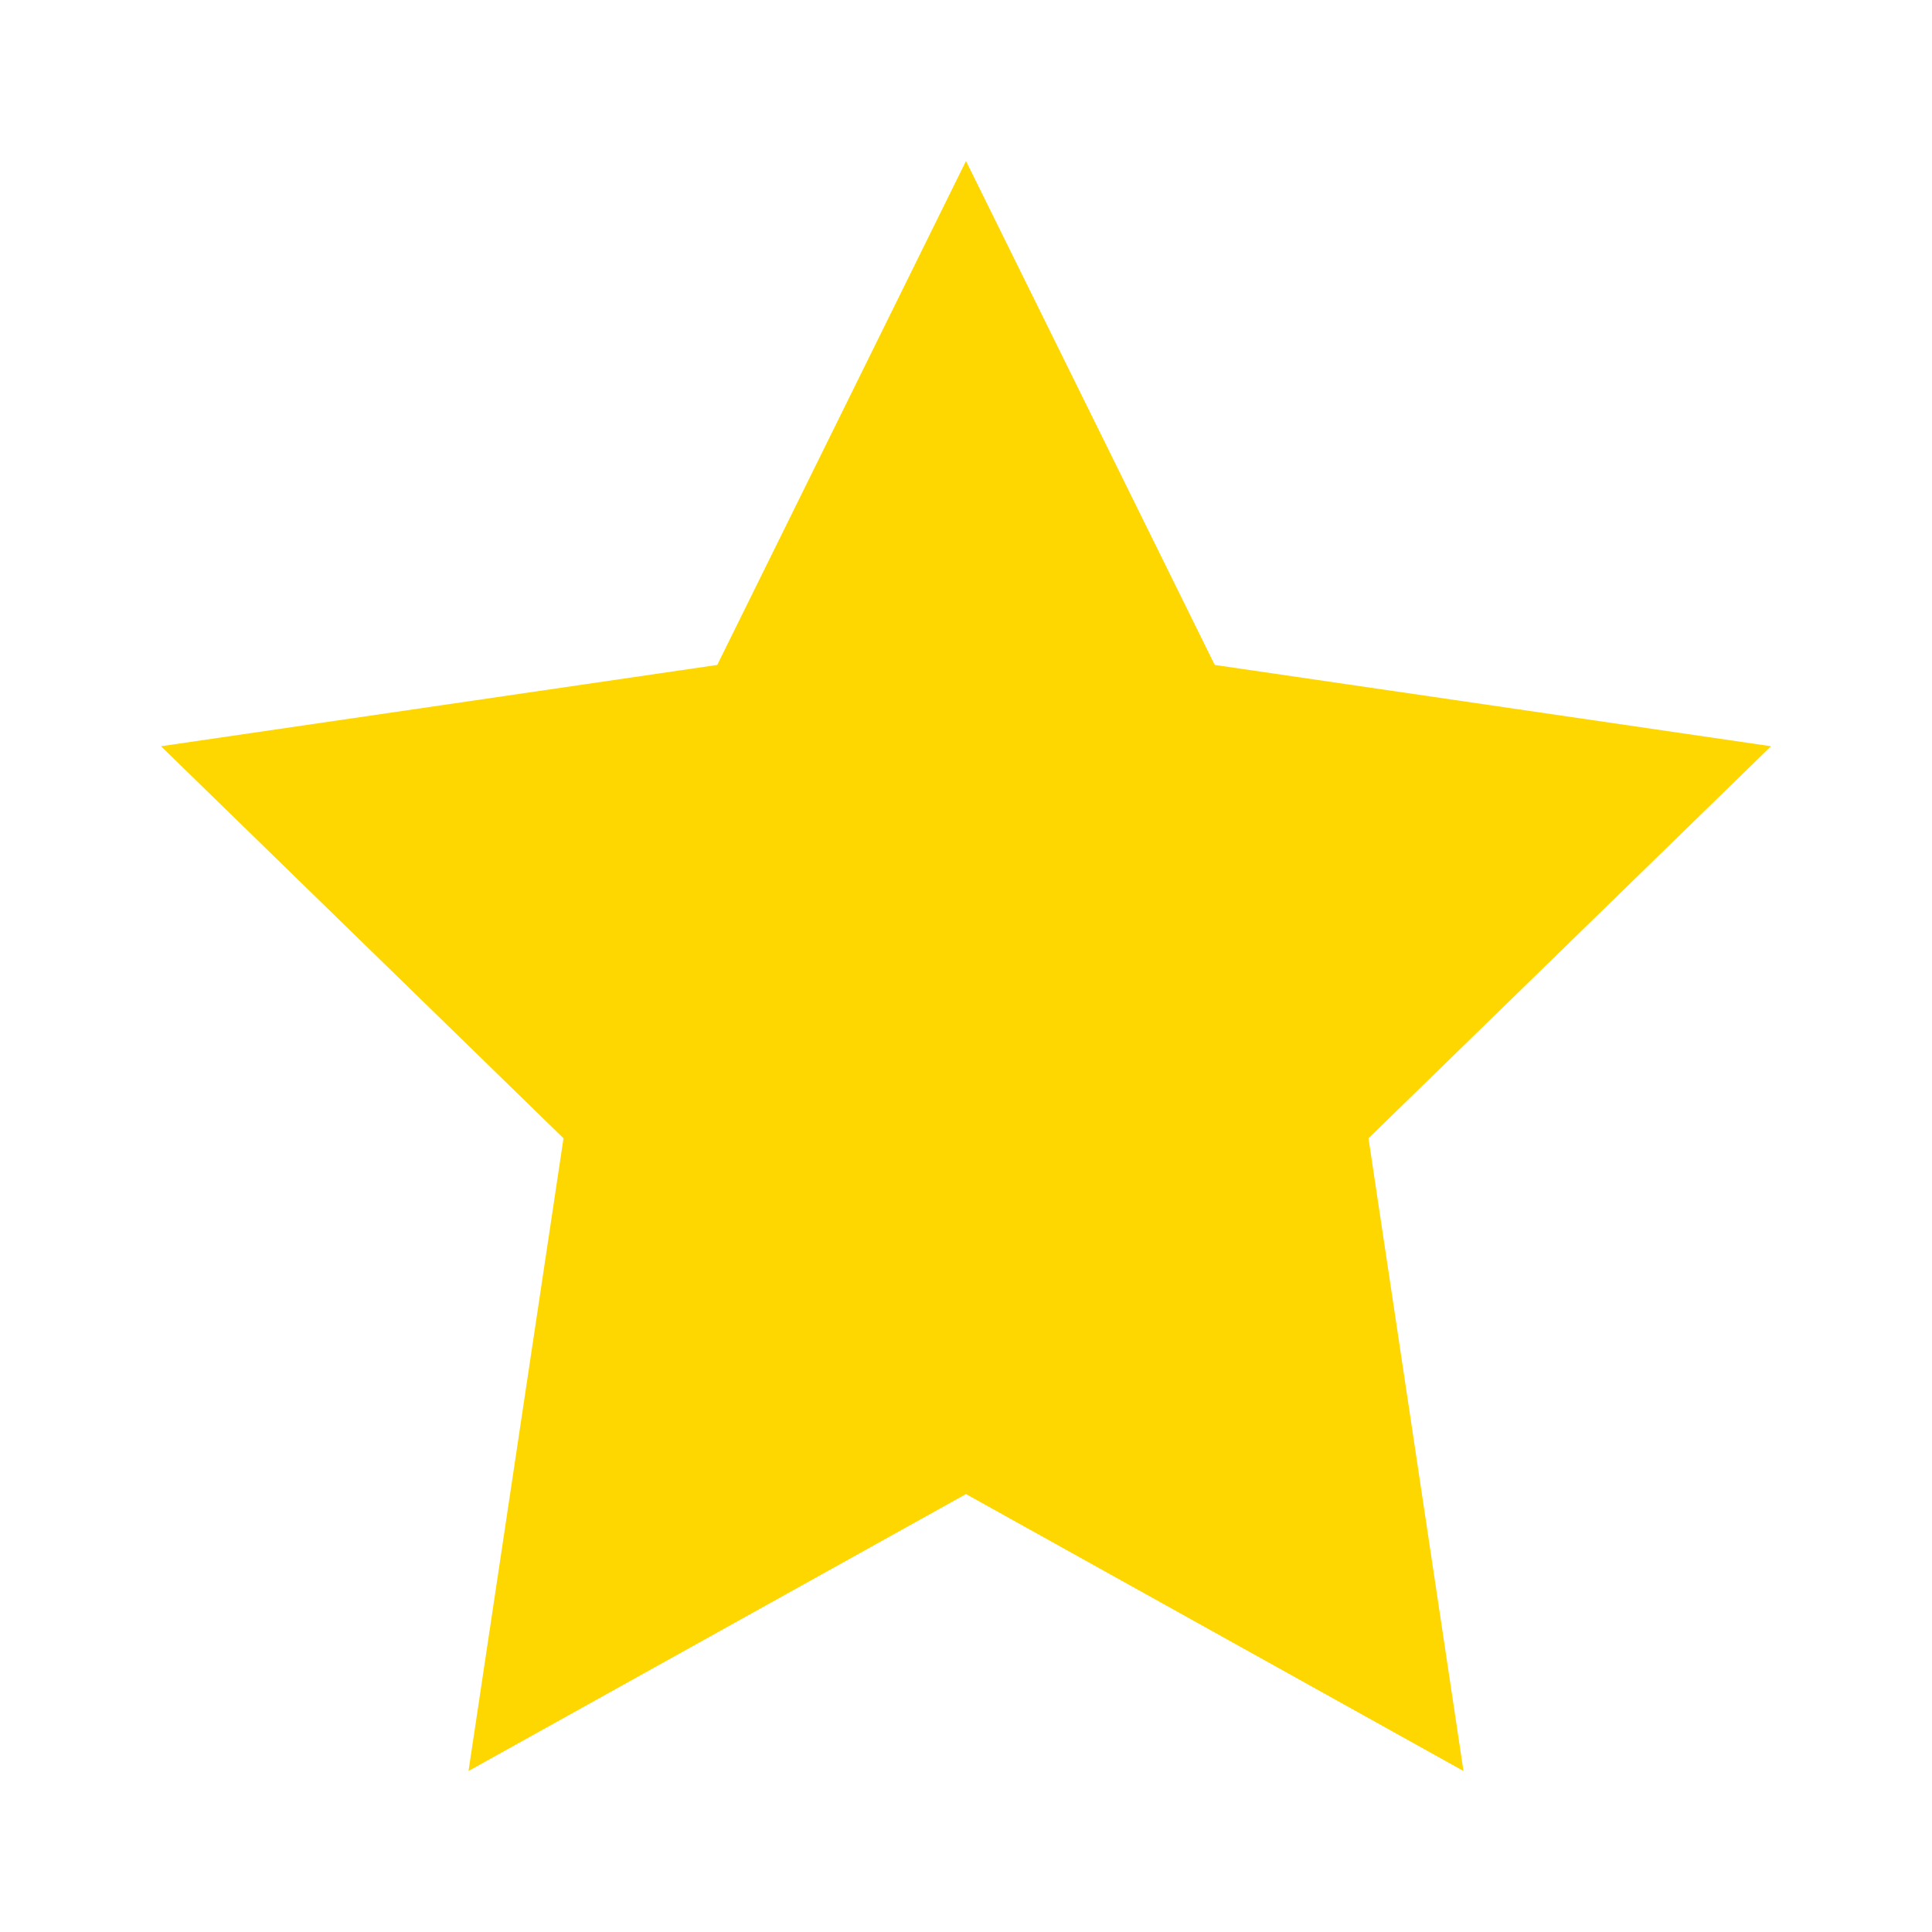
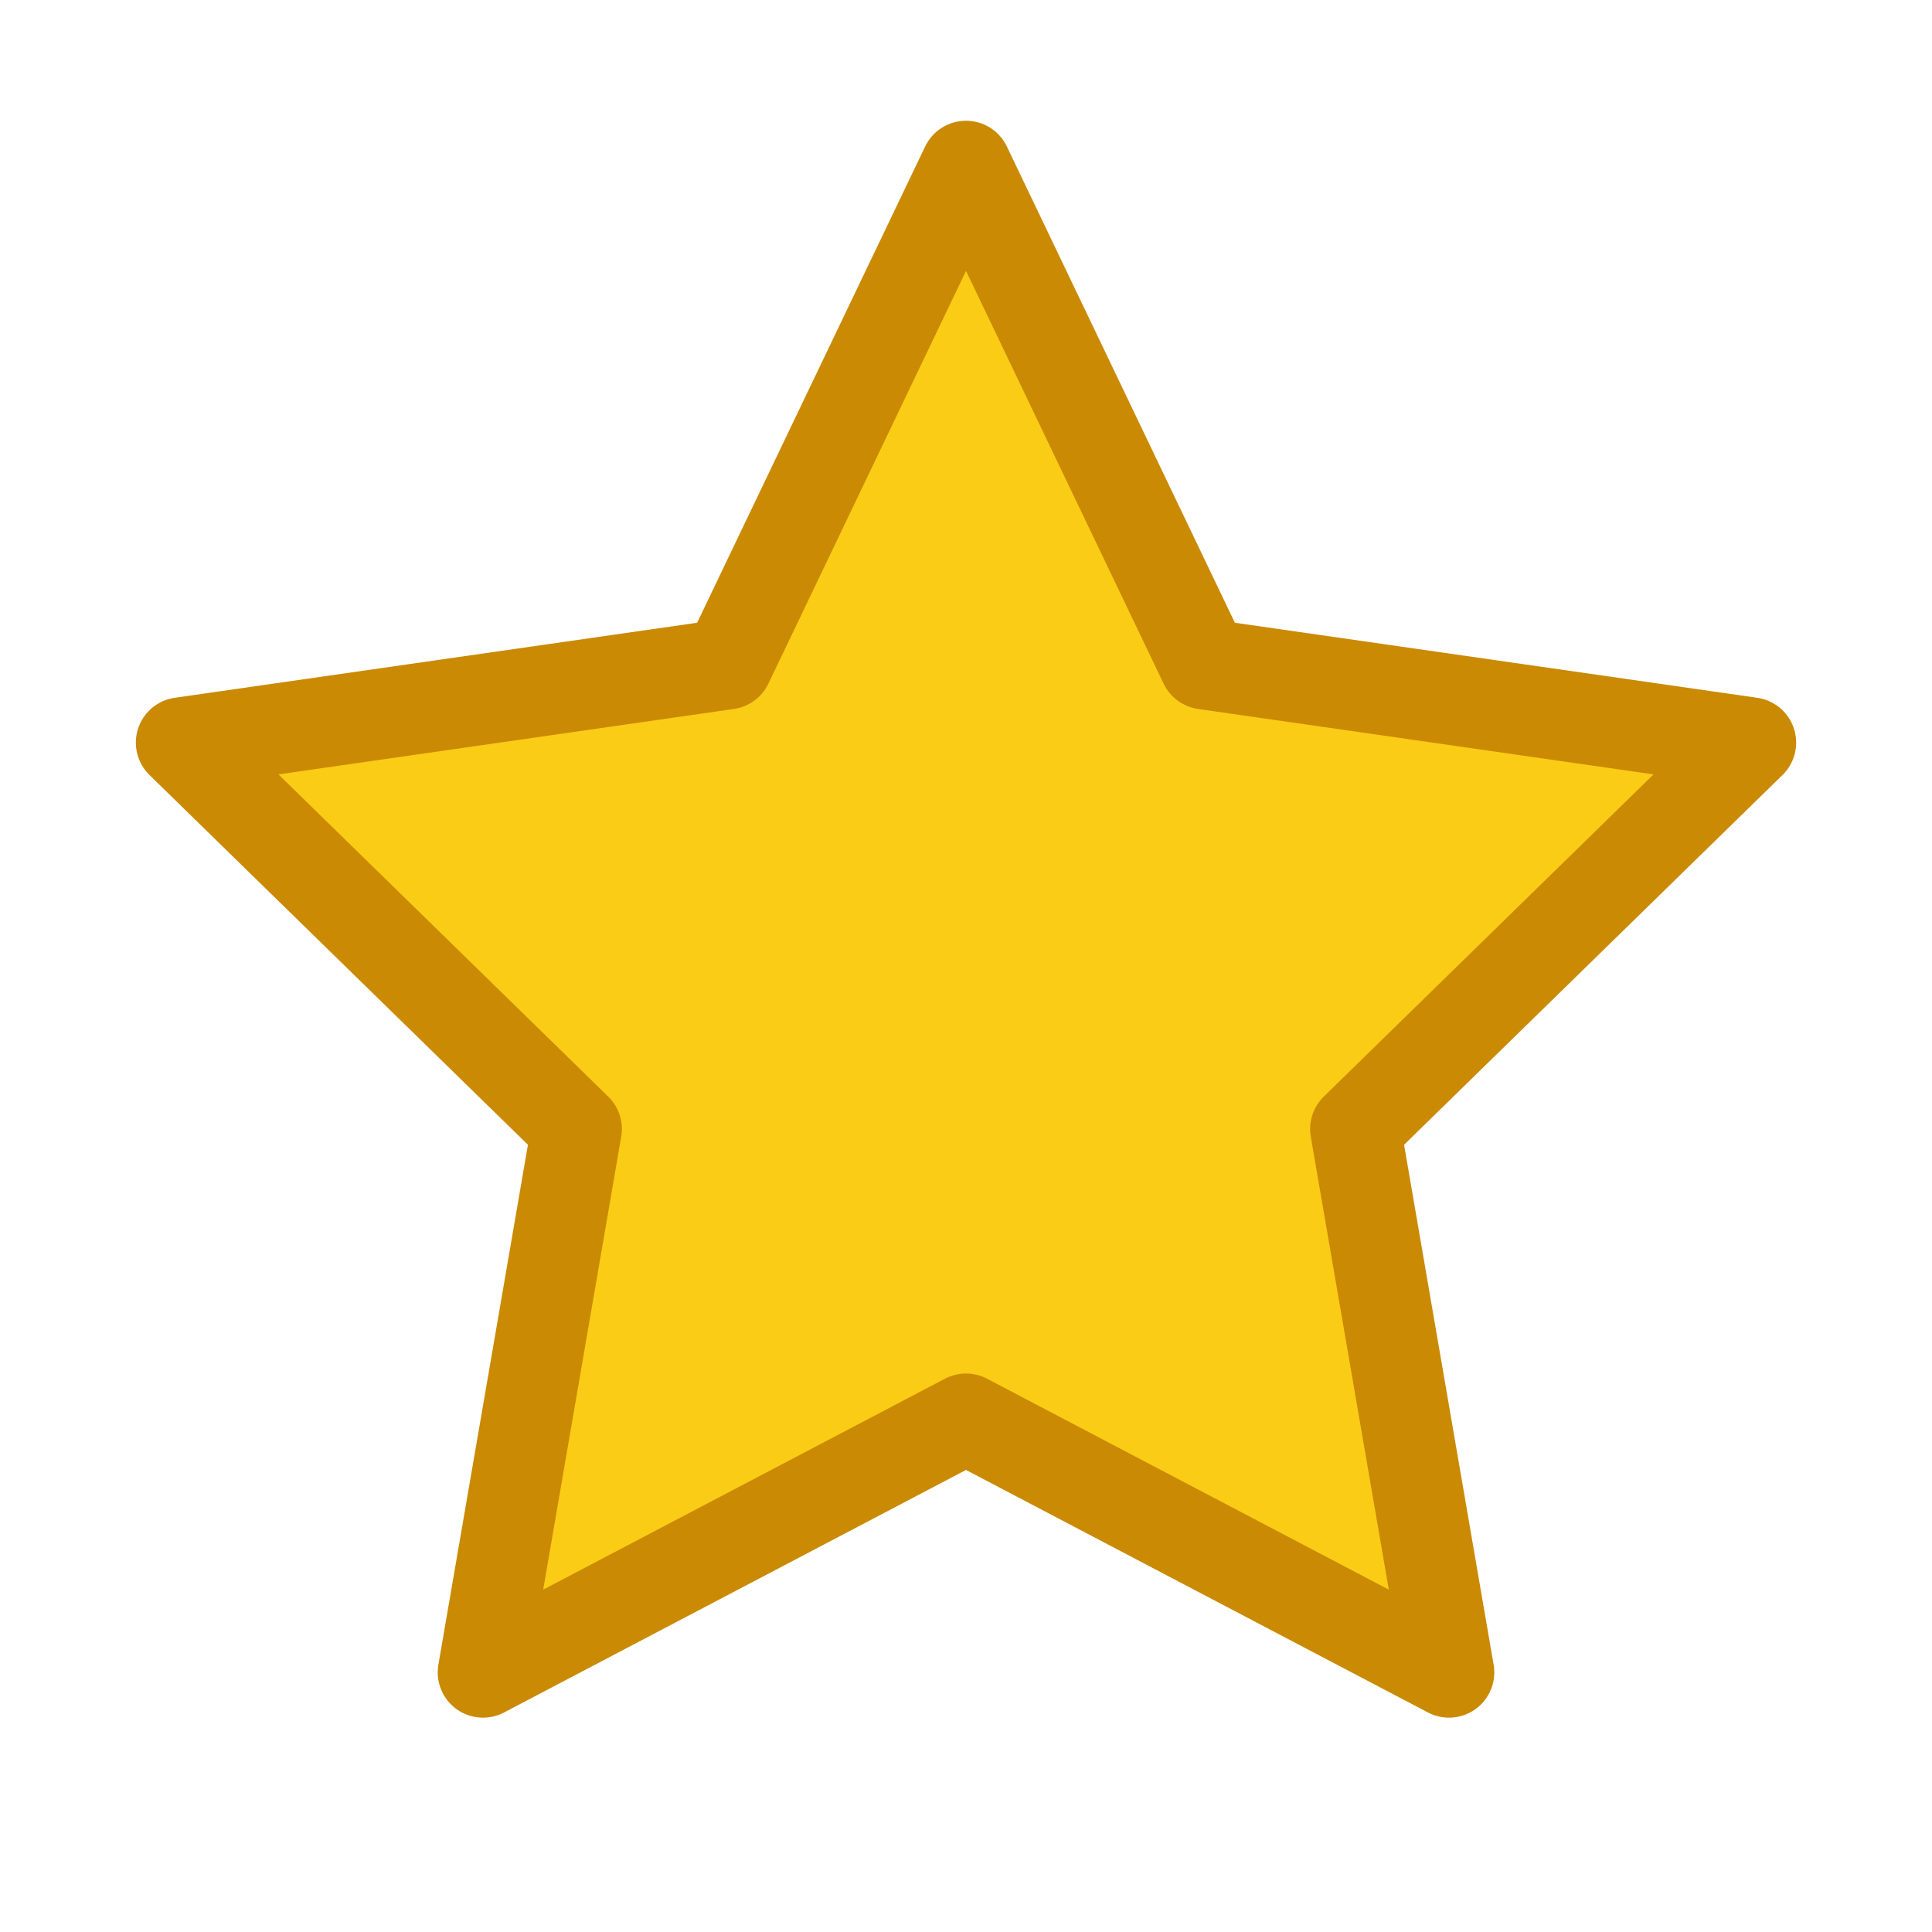
- <svg xmlns="http://www.w3.org/2000/svg" viewBox="0 0 24 24" fill="#FFD700">
-   <path d="M12 2l3.09 6.26L22 9.27l-5 4.87L18.18 22 12 18.56 5.82 22 7 14.14l-5-4.87 6.91-1.01z" />
+ <svg xmlns="http://www.w3.org/2000/svg" viewBox="0 0 64 64">
+   <path fill="#facc15" stroke="#ca8a04" stroke-linejoin="round" stroke-width="3" d="M32 5.5 39.9 22l18.1 2.6-13.1 12.8 3.1 18-16-8.4-16 8.4 3.1-18L6 24.6 24.1 22 32 5.5z" />
</svg>
